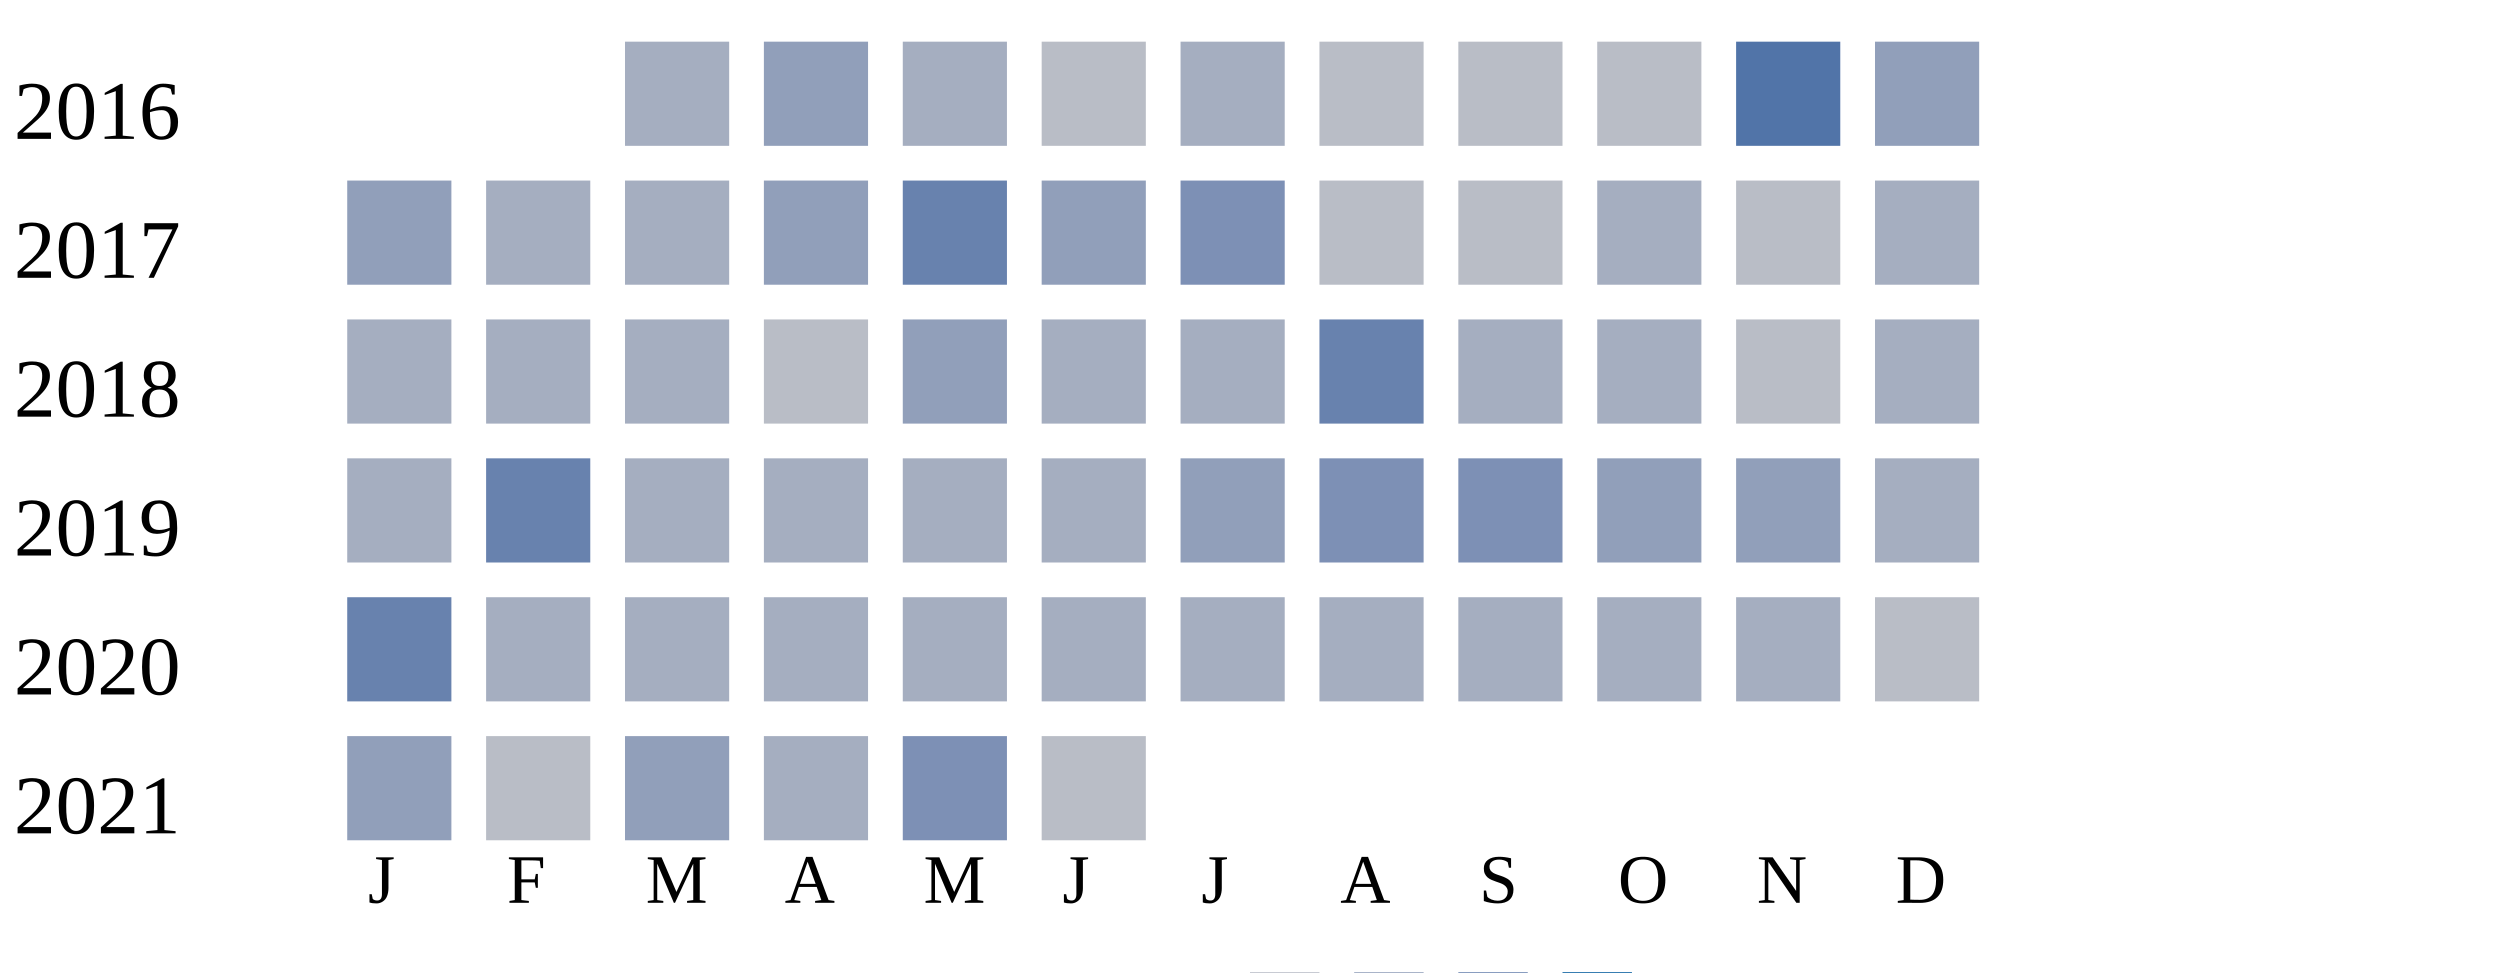
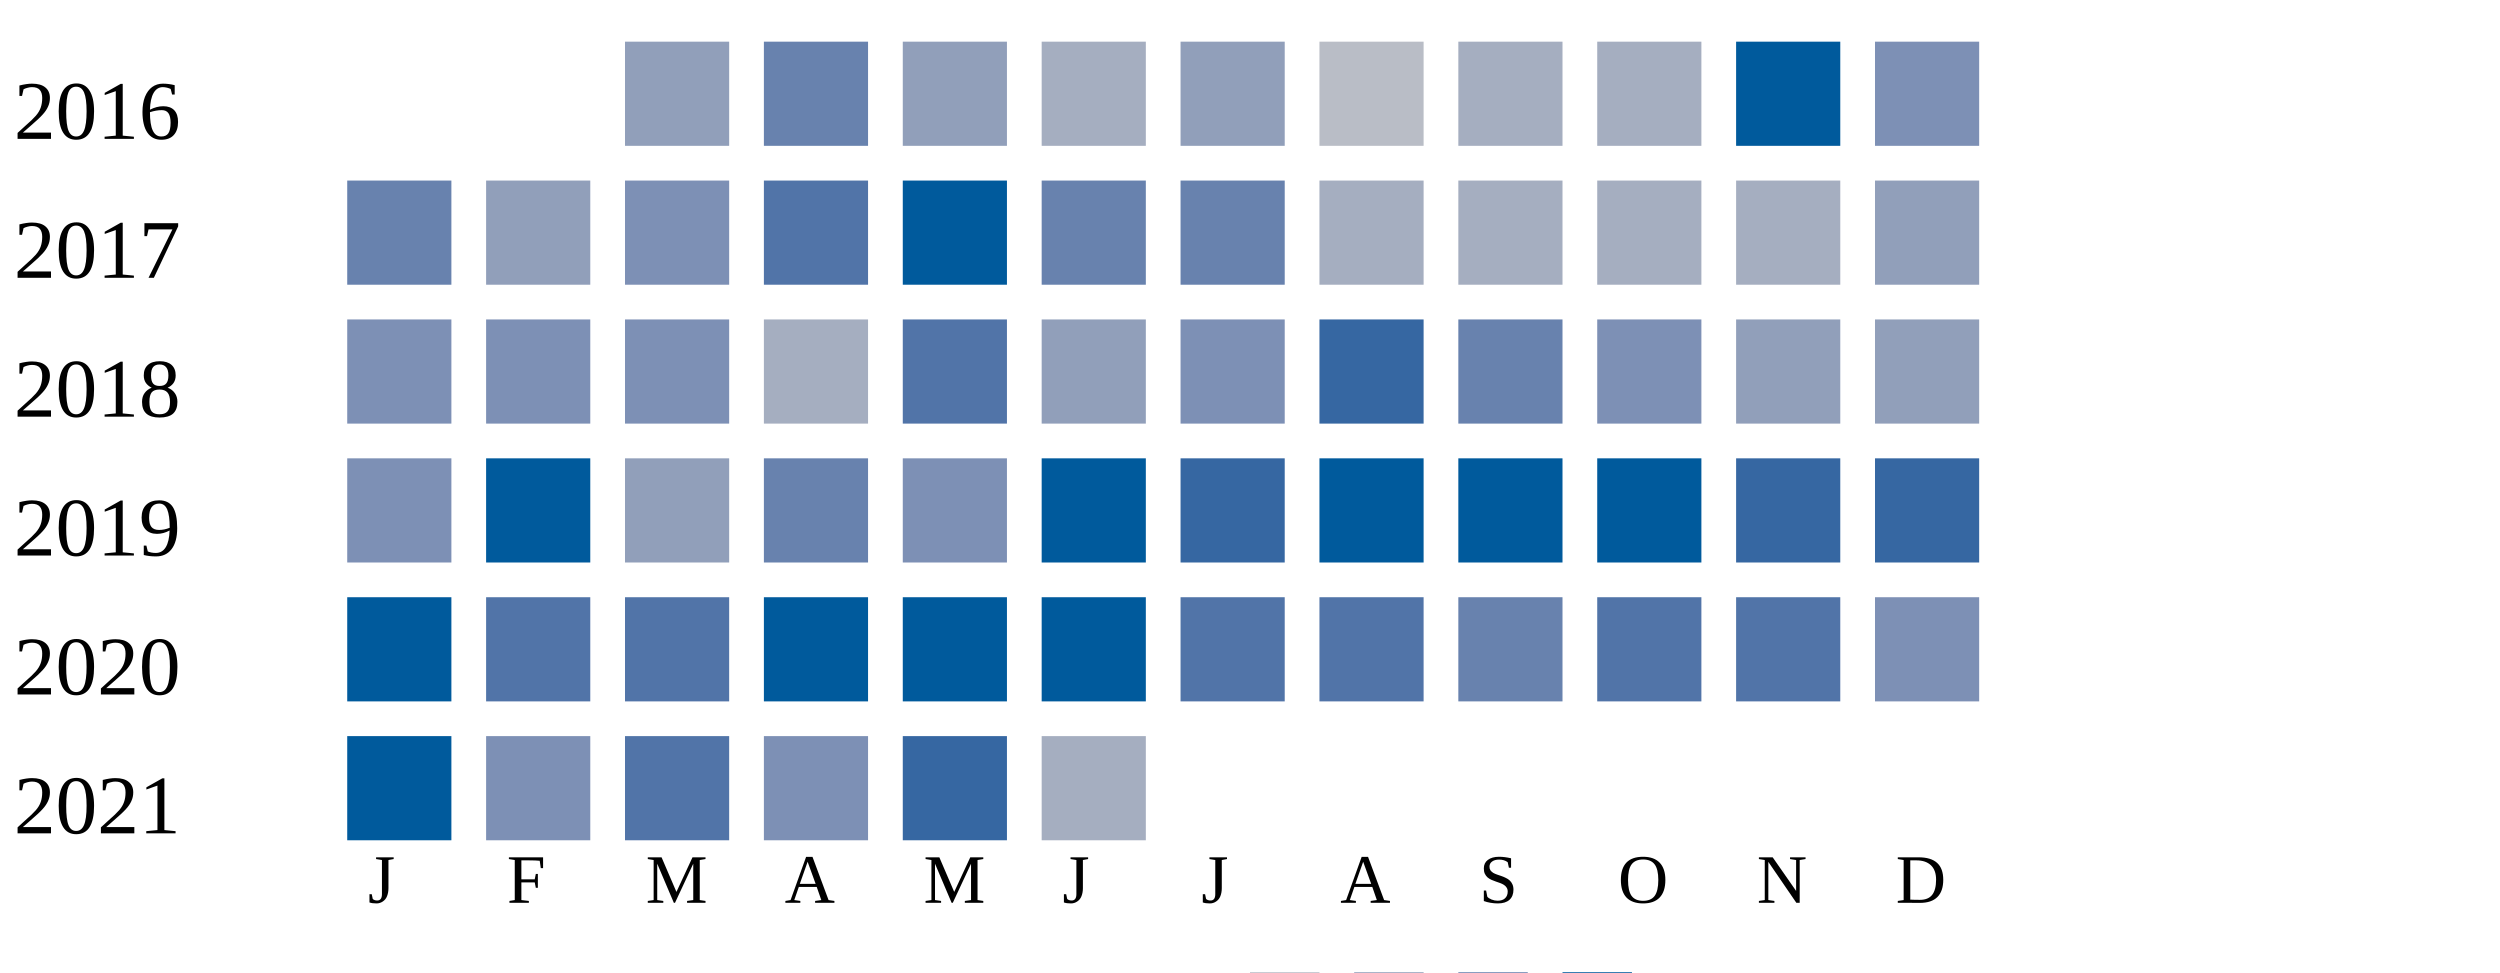
<svg xmlns="http://www.w3.org/2000/svg" width="360" height="140">
  <g transform="translate(0 0)">
    <text x="2" y="20">2016</text>
-     <rect x="90" y="6" width="15" height="15" fill="#a5aec0" />
-     <rect x="110" y="6" width="15" height="15" fill="#919fba" />
-     <rect x="130" y="6" width="15" height="15" fill="#a5aec0" />
-     <rect x="150" y="6" width="15" height="15" fill="#b9bdc6" />
-     <rect x="170" y="6" width="15" height="15" fill="#a5aec0" />
+     <rect x="90" y="6" width="15" height="15" fill="#919fba" />
+     <rect x="110" y="6" width="15" height="15" fill="#6882ae" />
+     <rect x="130" y="6" width="15" height="15" fill="#919fba" />
+     <rect x="150" y="6" width="15" height="15" fill="#a5aec0" />
+     <rect x="170" y="6" width="15" height="15" fill="#919fba" />
    <rect x="190" y="6" width="15" height="15" fill="#b9bdc6" />
-     <rect x="210" y="6" width="15" height="15" fill="#b9bdc6" />
-     <rect x="230" y="6" width="15" height="15" fill="#b9bdc6" />
-     <rect x="250" y="6" width="15" height="15" fill="#5174a8" />
-     <rect x="270" y="6" width="15" height="15" fill="#919fba" />
+     <rect x="210" y="6" width="15" height="15" fill="#a5aec0" />
+     <rect x="230" y="6" width="15" height="15" fill="#a5aec0" />
+     <rect x="250" y="6" width="15" height="15" fill="#005a9c" />
+     <rect x="270" y="6" width="15" height="15" fill="#7d90b5" />
  </g>
  <g transform="translate(0 20)">
    <text x="2" y="20">2017</text>
-     <rect x="50" y="6" width="15" height="15" fill="#919fba" />
-     <rect x="70" y="6" width="15" height="15" fill="#a5aec0" />
-     <rect x="90" y="6" width="15" height="15" fill="#a5aec0" />
-     <rect x="110" y="6" width="15" height="15" fill="#919fba" />
-     <rect x="130" y="6" width="15" height="15" fill="#6882ae" />
-     <rect x="150" y="6" width="15" height="15" fill="#919fba" />
-     <rect x="170" y="6" width="15" height="15" fill="#7d90b5" />
-     <rect x="190" y="6" width="15" height="15" fill="#b9bdc6" />
-     <rect x="210" y="6" width="15" height="15" fill="#b9bdc6" />
-     <rect x="230" y="6" width="15" height="15" fill="#a5aec0" />
-     <rect x="250" y="6" width="15" height="15" fill="#b9bdc6" />
-     <rect x="270" y="6" width="15" height="15" fill="#a5aec0" />
-   </g>
-   <g transform="translate(0 40)">
-     <text x="2" y="20">2018</text>
-     <rect x="50" y="6" width="15" height="15" fill="#a5aec0" />
-     <rect x="70" y="6" width="15" height="15" fill="#a5aec0" />
-     <rect x="90" y="6" width="15" height="15" fill="#a5aec0" />
-     <rect x="110" y="6" width="15" height="15" fill="#b9bdc6" />
-     <rect x="130" y="6" width="15" height="15" fill="#919fba" />
-     <rect x="150" y="6" width="15" height="15" fill="#a5aec0" />
-     <rect x="170" y="6" width="15" height="15" fill="#a5aec0" />
-     <rect x="190" y="6" width="15" height="15" fill="#6882ae" />
-     <rect x="210" y="6" width="15" height="15" fill="#a5aec0" />
-     <rect x="230" y="6" width="15" height="15" fill="#a5aec0" />
-     <rect x="250" y="6" width="15" height="15" fill="#b9bdc6" />
-     <rect x="270" y="6" width="15" height="15" fill="#a5aec0" />
-   </g>
-   <g transform="translate(0 60)">
-     <text x="2" y="20">2019</text>
-     <rect x="50" y="6" width="15" height="15" fill="#a5aec0" />
-     <rect x="70" y="6" width="15" height="15" fill="#6882ae" />
-     <rect x="90" y="6" width="15" height="15" fill="#a5aec0" />
-     <rect x="110" y="6" width="15" height="15" fill="#a5aec0" />
-     <rect x="130" y="6" width="15" height="15" fill="#a5aec0" />
-     <rect x="150" y="6" width="15" height="15" fill="#a5aec0" />
-     <rect x="170" y="6" width="15" height="15" fill="#919fba" />
-     <rect x="190" y="6" width="15" height="15" fill="#7d90b5" />
-     <rect x="210" y="6" width="15" height="15" fill="#7d90b5" />
-     <rect x="230" y="6" width="15" height="15" fill="#919fba" />
-     <rect x="250" y="6" width="15" height="15" fill="#919fba" />
-     <rect x="270" y="6" width="15" height="15" fill="#a5aec0" />
-   </g>
-   <g transform="translate(0 80)">
-     <text x="2" y="20">2020</text>
    <rect x="50" y="6" width="15" height="15" fill="#6882ae" />
-     <rect x="70" y="6" width="15" height="15" fill="#a5aec0" />
-     <rect x="90" y="6" width="15" height="15" fill="#a5aec0" />
-     <rect x="110" y="6" width="15" height="15" fill="#a5aec0" />
-     <rect x="130" y="6" width="15" height="15" fill="#a5aec0" />
-     <rect x="150" y="6" width="15" height="15" fill="#a5aec0" />
-     <rect x="170" y="6" width="15" height="15" fill="#a5aec0" />
+     <rect x="70" y="6" width="15" height="15" fill="#919fba" />
+     <rect x="90" y="6" width="15" height="15" fill="#7d90b5" />
+     <rect x="110" y="6" width="15" height="15" fill="#5174a8" />
+     <rect x="130" y="6" width="15" height="15" fill="#005a9c" />
+     <rect x="150" y="6" width="15" height="15" fill="#6882ae" />
+     <rect x="170" y="6" width="15" height="15" fill="#6882ae" />
    <rect x="190" y="6" width="15" height="15" fill="#a5aec0" />
    <rect x="210" y="6" width="15" height="15" fill="#a5aec0" />
    <rect x="230" y="6" width="15" height="15" fill="#a5aec0" />
    <rect x="250" y="6" width="15" height="15" fill="#a5aec0" />
-     <rect x="270" y="6" width="15" height="15" fill="#b9bdc6" />
+     <rect x="270" y="6" width="15" height="15" fill="#919fba" />
+   </g>
+   <g transform="translate(0 40)">
+     <text x="2" y="20">2018</text>
+     <rect x="50" y="6" width="15" height="15" fill="#7d90b5" />
+     <rect x="70" y="6" width="15" height="15" fill="#7d90b5" />
+     <rect x="90" y="6" width="15" height="15" fill="#7d90b5" />
+     <rect x="110" y="6" width="15" height="15" fill="#a5aec0" />
+     <rect x="130" y="6" width="15" height="15" fill="#5174a8" />
+     <rect x="150" y="6" width="15" height="15" fill="#919fba" />
+     <rect x="170" y="6" width="15" height="15" fill="#7d90b5" />
+     <rect x="190" y="6" width="15" height="15" fill="#3667a2" />
+     <rect x="210" y="6" width="15" height="15" fill="#6882ae" />
+     <rect x="230" y="6" width="15" height="15" fill="#7d90b5" />
+     <rect x="250" y="6" width="15" height="15" fill="#919fba" />
+     <rect x="270" y="6" width="15" height="15" fill="#919fba" />
+   </g>
+   <g transform="translate(0 60)">
+     <text x="2" y="20">2019</text>
+     <rect x="50" y="6" width="15" height="15" fill="#7d90b5" />
+     <rect x="70" y="6" width="15" height="15" fill="#005a9c" />
+     <rect x="90" y="6" width="15" height="15" fill="#919fba" />
+     <rect x="110" y="6" width="15" height="15" fill="#6882ae" />
+     <rect x="130" y="6" width="15" height="15" fill="#7d90b5" />
+     <rect x="150" y="6" width="15" height="15" fill="#005a9c" />
+     <rect x="170" y="6" width="15" height="15" fill="#3667a2" />
+     <rect x="190" y="6" width="15" height="15" fill="#005a9c" />
+     <rect x="210" y="6" width="15" height="15" fill="#005a9c" />
+     <rect x="230" y="6" width="15" height="15" fill="#005a9c" />
+     <rect x="250" y="6" width="15" height="15" fill="#3667a2" />
+     <rect x="270" y="6" width="15" height="15" fill="#3667a2" />
+   </g>
+   <g transform="translate(0 80)">
+     <text x="2" y="20">2020</text>
+     <rect x="50" y="6" width="15" height="15" fill="#005a9c" />
+     <rect x="70" y="6" width="15" height="15" fill="#5174a8" />
+     <rect x="90" y="6" width="15" height="15" fill="#5174a8" />
+     <rect x="110" y="6" width="15" height="15" fill="#005a9c" />
+     <rect x="130" y="6" width="15" height="15" fill="#005a9c" />
+     <rect x="150" y="6" width="15" height="15" fill="#005a9c" />
+     <rect x="170" y="6" width="15" height="15" fill="#5174a8" />
+     <rect x="190" y="6" width="15" height="15" fill="#5174a8" />
+     <rect x="210" y="6" width="15" height="15" fill="#6882ae" />
+     <rect x="230" y="6" width="15" height="15" fill="#5174a8" />
+     <rect x="250" y="6" width="15" height="15" fill="#5174a8" />
+     <rect x="270" y="6" width="15" height="15" fill="#7d90b5" />
  </g>
  <g transform="translate(0 100)">
    <text x="2" y="20">2021</text>
-     <rect x="50" y="6" width="15" height="15" fill="#919fba" />
-     <rect x="70" y="6" width="15" height="15" fill="#b9bdc6" />
-     <rect x="90" y="6" width="15" height="15" fill="#919fba" />
-     <rect x="110" y="6" width="15" height="15" fill="#a5aec0" />
-     <rect x="130" y="6" width="15" height="15" fill="#7d90b5" />
-     <rect x="150" y="6" width="15" height="15" fill="#b9bdc6" />
+     <rect x="50" y="6" width="15" height="15" fill="#005a9c" />
+     <rect x="70" y="6" width="15" height="15" fill="#7d90b5" />
+     <rect x="90" y="6" width="15" height="15" fill="#5174a8" />
+     <rect x="110" y="6" width="15" height="15" fill="#7d90b5" />
+     <rect x="130" y="6" width="15" height="15" fill="#3667a2" />
+     <rect x="150" y="6" width="15" height="15" fill="#a5aec0" />
  </g>
  <text style="font-size: 10px; text-align: center" x="53" y="130">J</text>
  <text style="font-size: 10px; text-align: center" x="73" y="130">F</text>
  <text style="font-size: 10px; text-align: center" x="93" y="130">M</text>
  <text style="font-size: 10px; text-align: center" x="113" y="130">A</text>
  <text style="font-size: 10px; text-align: center" x="133" y="130">M</text>
  <text style="font-size: 10px; text-align: center" x="153" y="130">J</text>
  <text style="font-size: 10px; text-align: center" x="173" y="130">J</text>
  <text style="font-size: 10px; text-align: center" x="193" y="130">A</text>
  <text style="font-size: 10px; text-align: center" x="213" y="130">S</text>
  <text style="font-size: 10px; text-align: center" x="233" y="130">O</text>
  <text style="font-size: 10px; text-align: center" x="253" y="130">N</text>
  <text style="font-size: 10px; text-align: center" x="273" y="130">D</text>
  <text style="font-size: 10px;" x="155" y="149">Less</text>
  <rect fill="#b9bdc6" width="10" height="10" x="180" y="140" />
  <rect fill="#919fba" width="10" height="10" x="195" y="140" />
  <rect fill="#6882ae" width="10" height="10" x="210" y="140" />
  <rect fill="#005a9c" width="10" height="10" x="225" y="140" />
  <text x="240" y="149" style="font-size: 10px;">More</text>
</svg>
